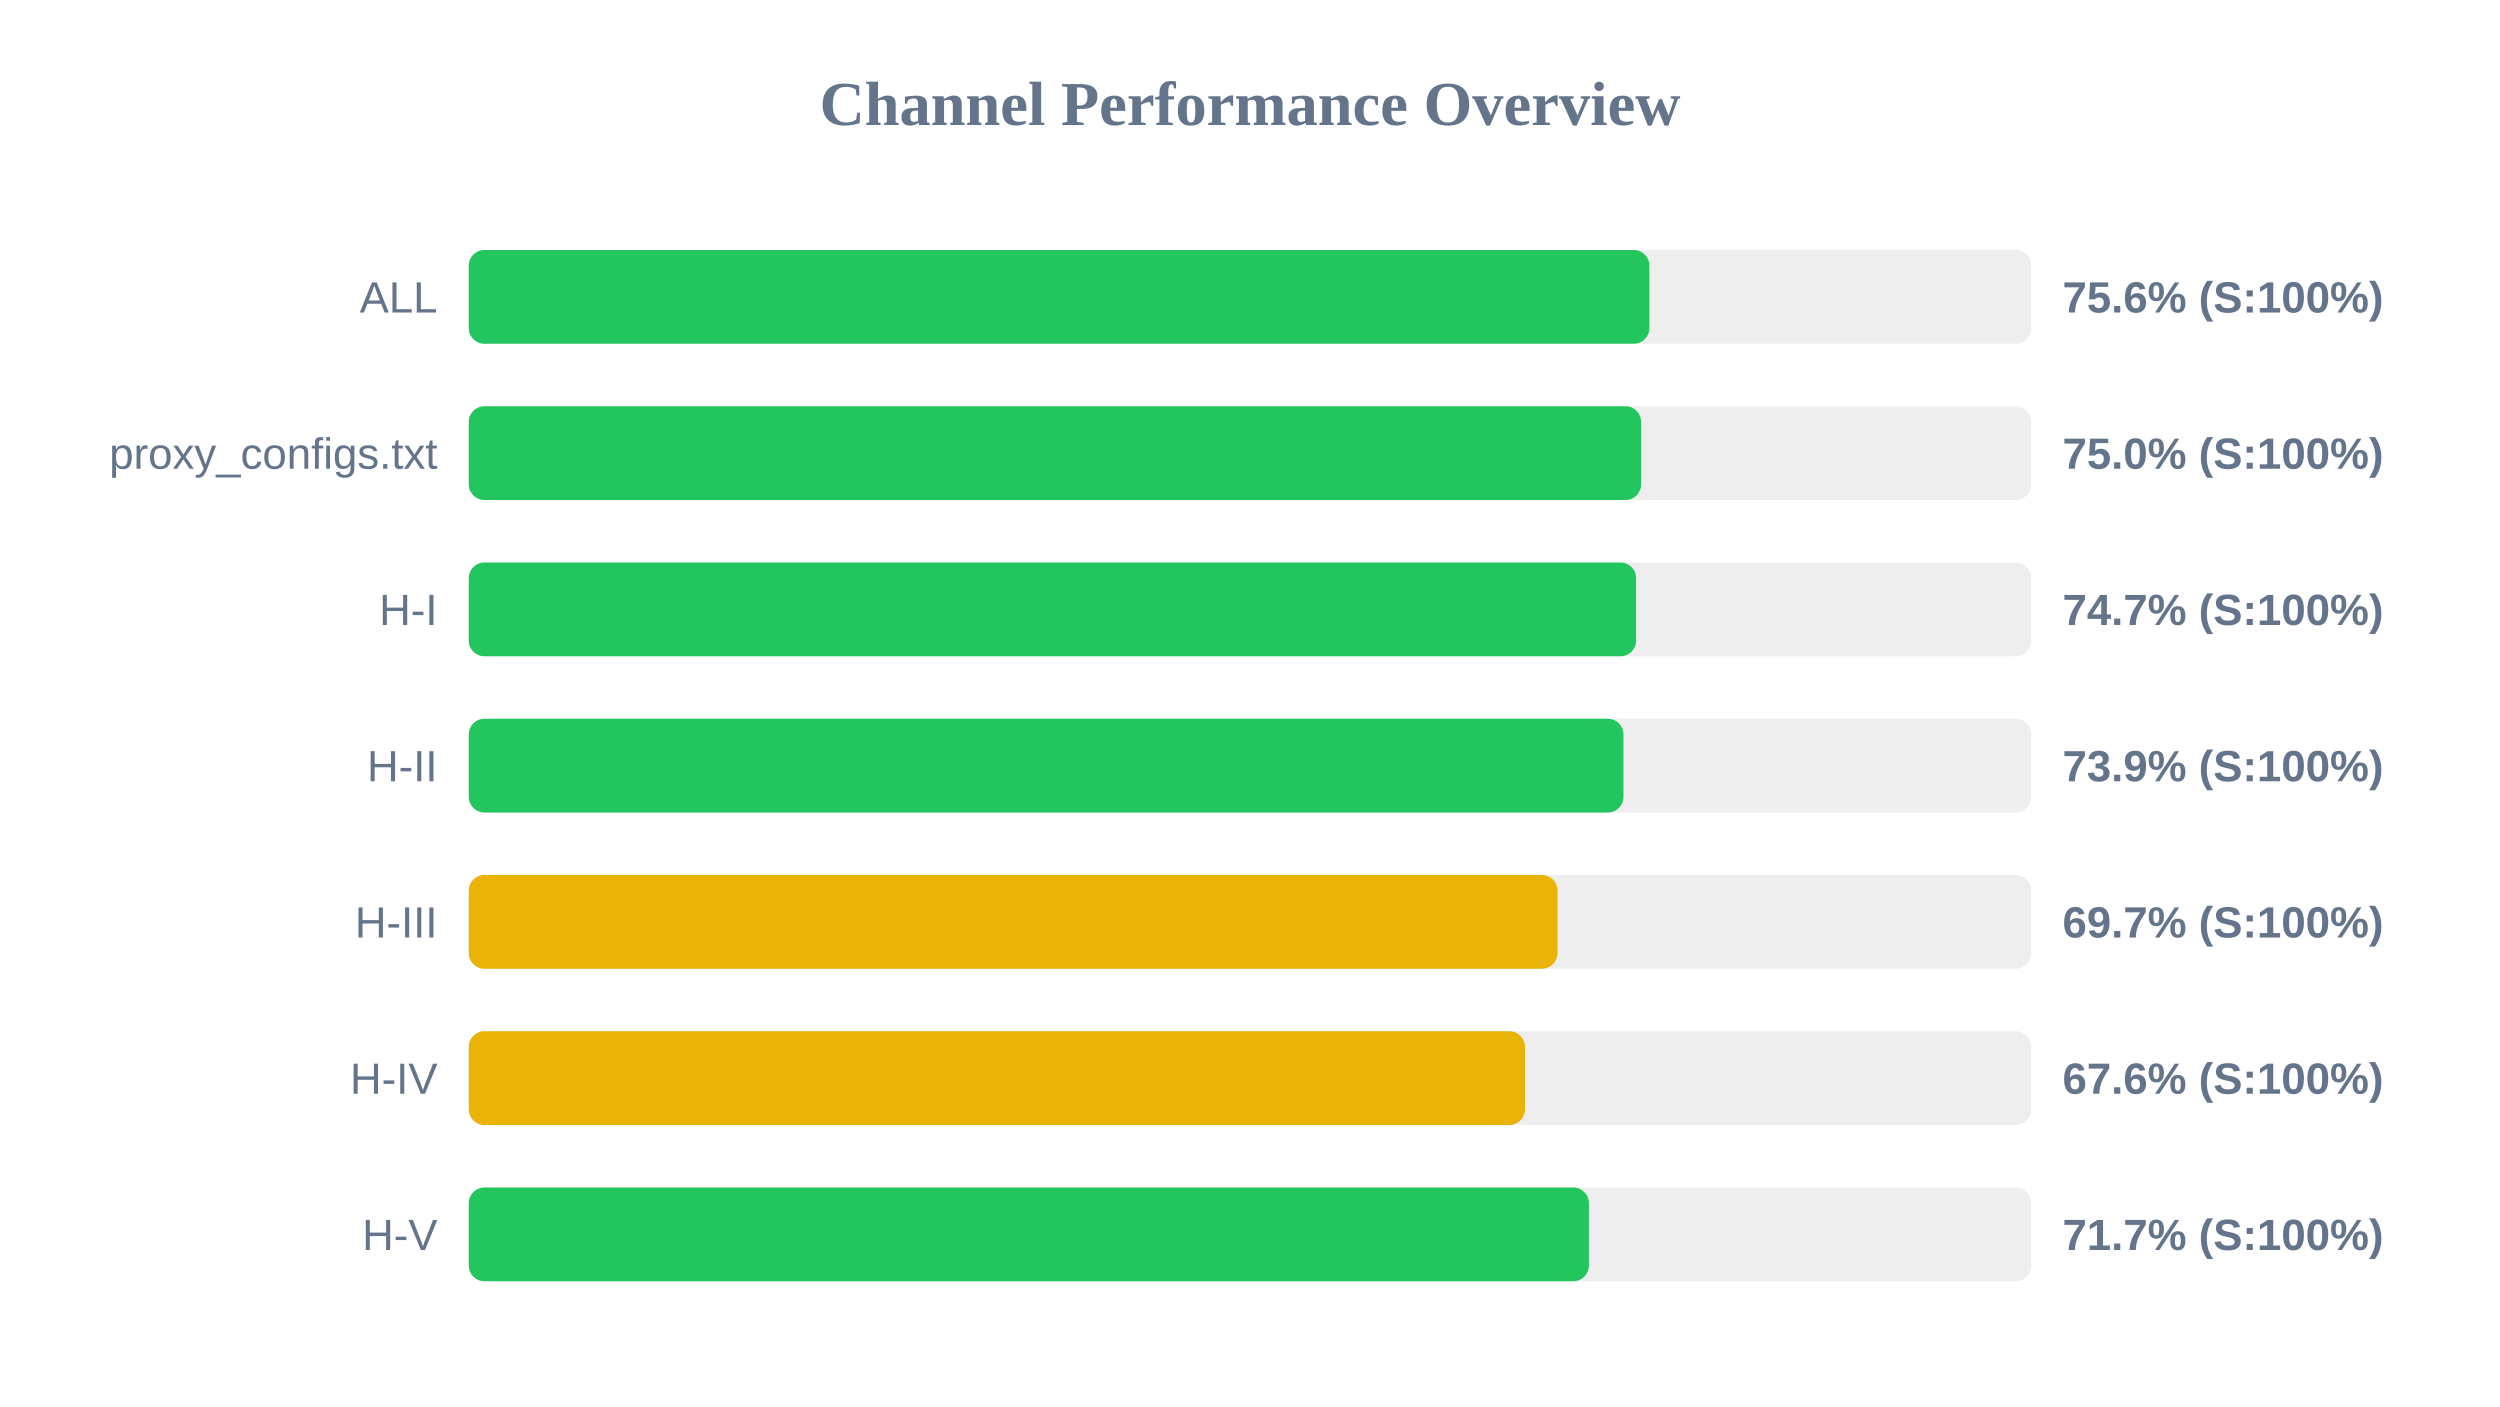
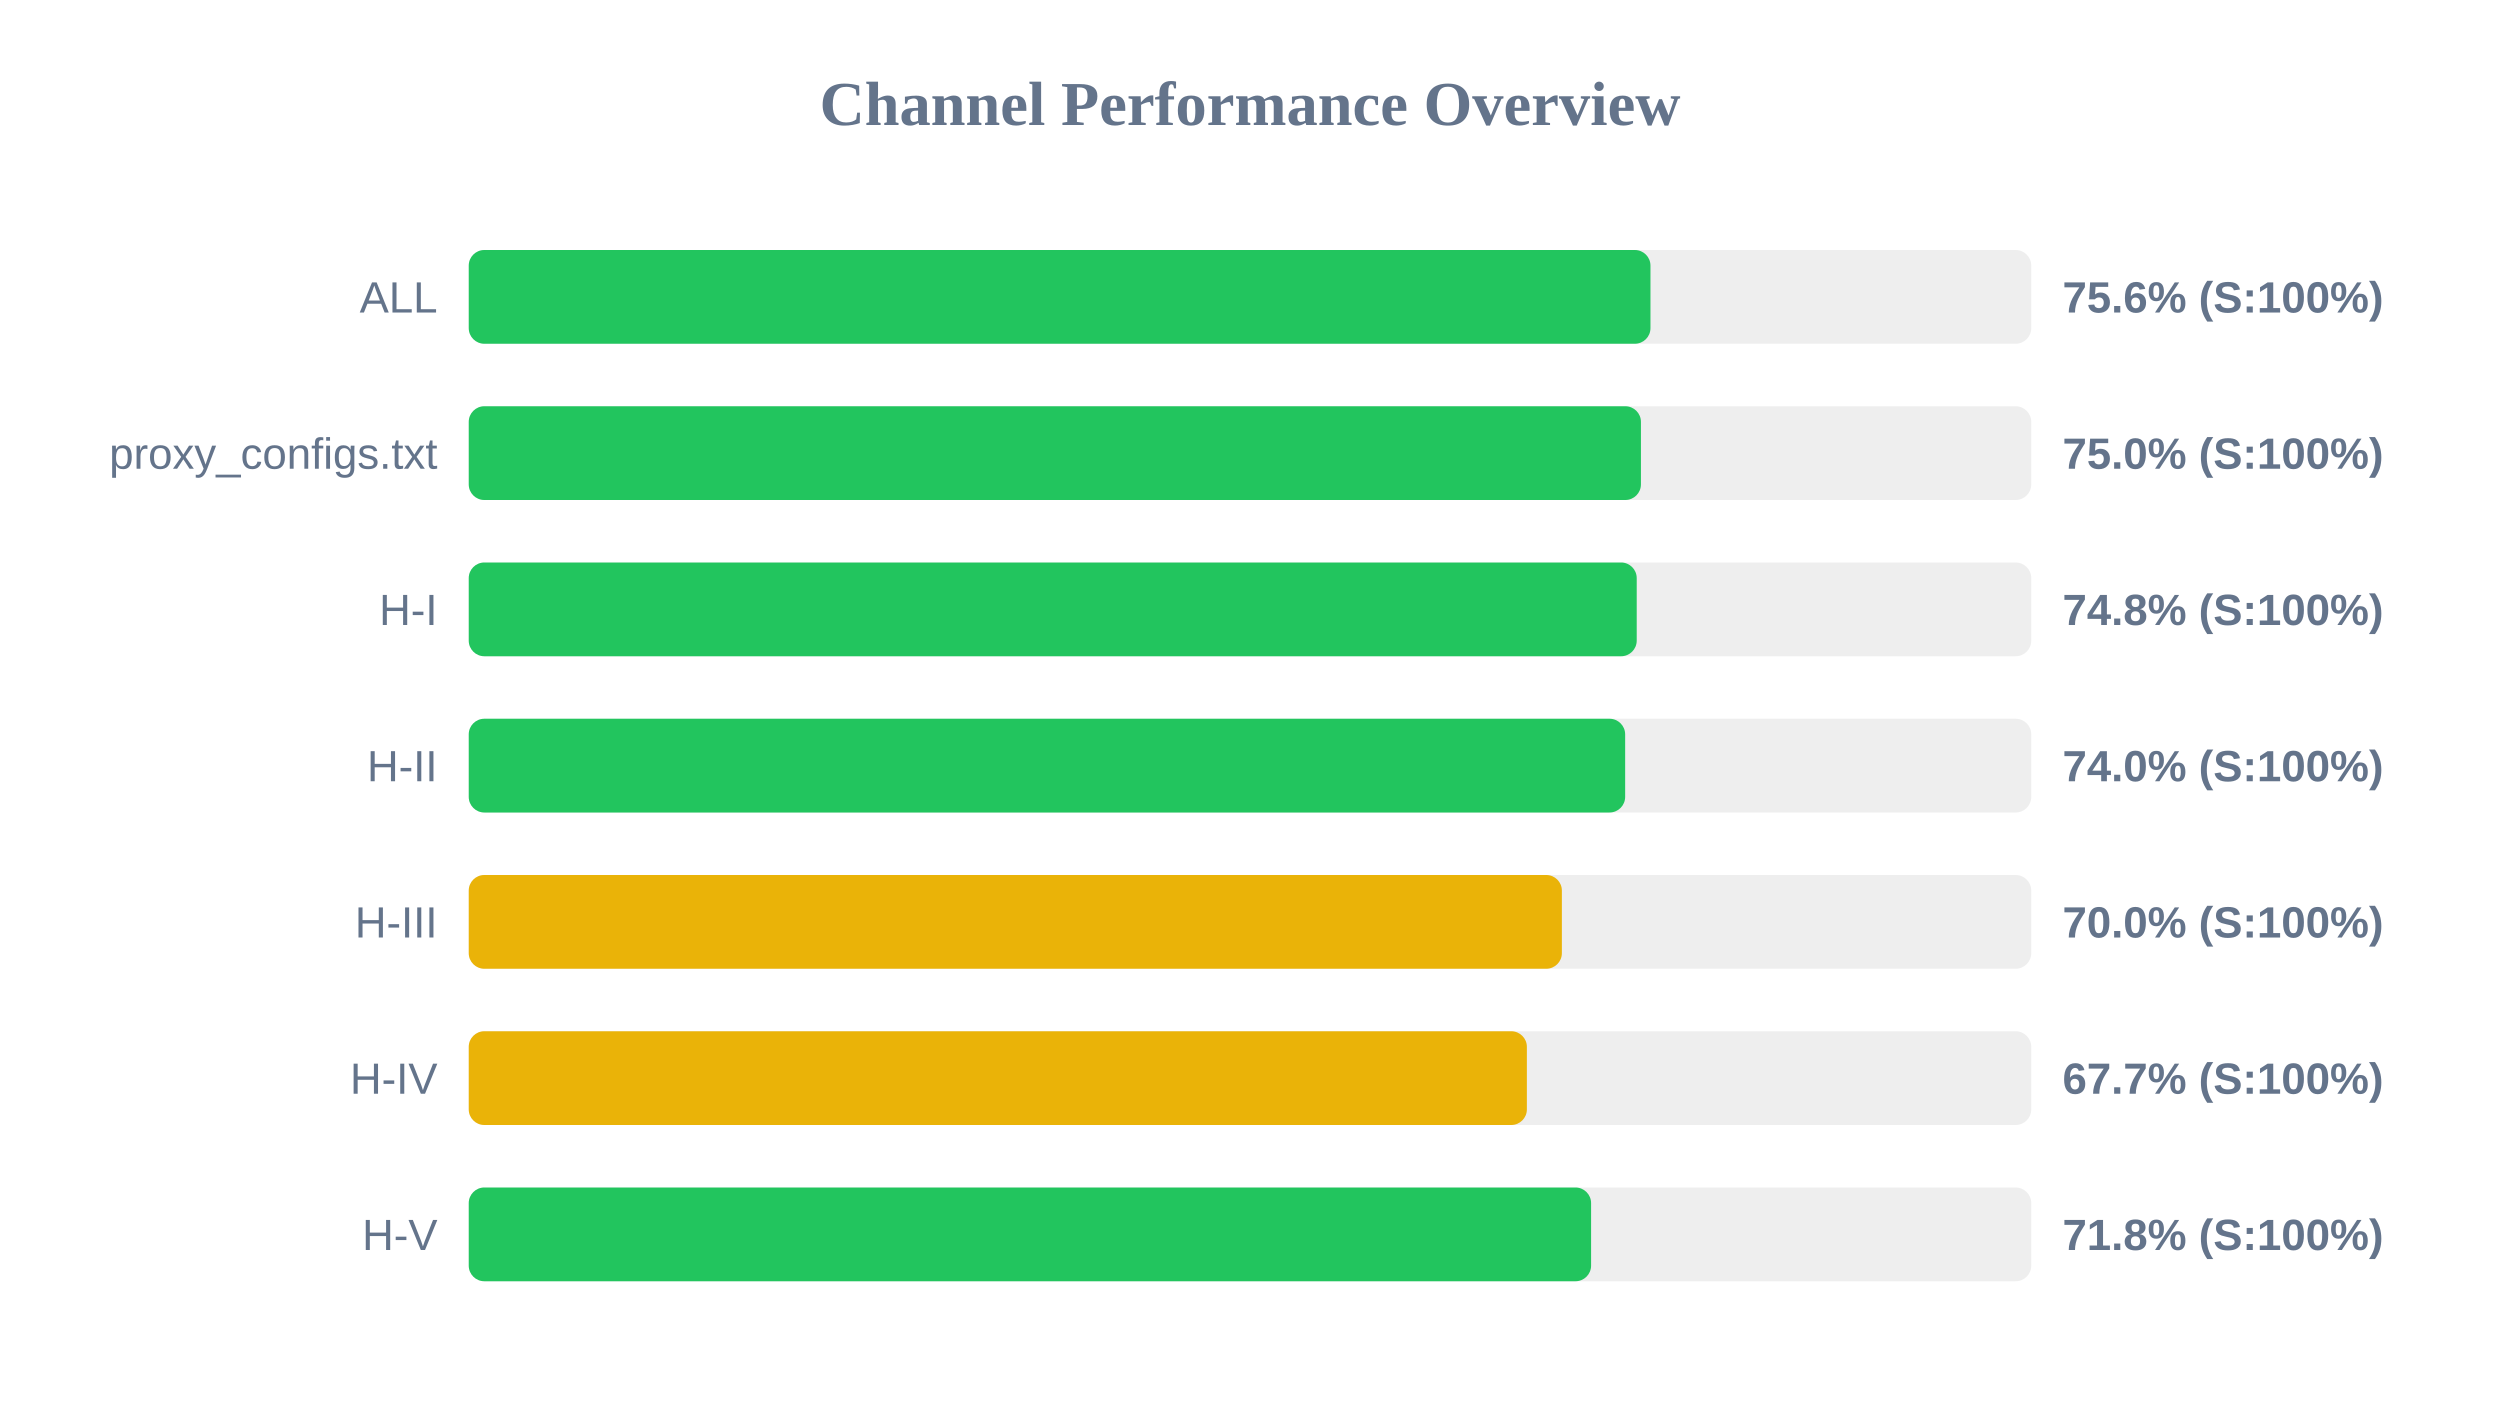
<svg xmlns="http://www.w3.org/2000/svg" width="800" height="450" version="1.1">
  <style>
        .row { font: 14px Arial; fill: #64748b; }
        .score { font: bold 14px Arial; fill: #64748b; }
    </style>
  <text x="400" y="40" text-anchor="middle" font-size="20px" font-weight="bold" fill="#64748b">Channel Performance Overview</text>
  <rect x="150" y="80" width="500" height="30" fill="#eee" rx="5" />
-   <rect x="150" y="80" width="377.8" height="30" fill="#22c55e" rx="5" />
+   <rect x="150" y="80" width="378.15" height="30" fill="#22c55e" rx="5" />
  <text x="140" y="100" text-anchor="end" class="row">ALL</text>
  <text x="660" y="100" text-anchor="start" class="score">75.6% (S:100%)</text>
  <rect x="150" y="130" width="500" height="30" fill="#eee" rx="5" />
-   <rect x="150" y="130" width="375.15" height="30" fill="#22c55e" rx="5" />
+   <rect x="150" y="130" width="375.1" height="30" fill="#22c55e" rx="5" />
  <text x="140" y="150" text-anchor="end" class="row">proxy_configs.txt</text>
  <text x="660" y="150" text-anchor="start" class="score">75.0% (S:100%)</text>
  <rect x="150" y="180" width="500" height="30" fill="#eee" rx="5" />
-   <rect x="150" y="180" width="373.55" height="30" fill="#22c55e" rx="5" />
+   <rect x="150" y="180" width="373.75" height="30" fill="#22c55e" rx="5" />
  <text x="140" y="200" text-anchor="end" class="row">H-I</text>
-   <text x="660" y="200" text-anchor="start" class="score">74.7% (S:100%)</text>
+   <text x="660" y="200" text-anchor="start" class="score">74.8% (S:100%)</text>
  <rect x="150" y="230" width="500" height="30" fill="#eee" rx="5" />
-   <rect x="150" y="230" width="369.5" height="30" fill="#22c55e" rx="5" />
+   <rect x="150" y="230" width="370.05" height="30" fill="#22c55e" rx="5" />
  <text x="140" y="250" text-anchor="end" class="row">H-II</text>
-   <text x="660" y="250" text-anchor="start" class="score">73.9% (S:100%)</text>
+   <text x="660" y="250" text-anchor="start" class="score">74.0% (S:100%)</text>
  <rect x="150" y="280" width="500" height="30" fill="#eee" rx="5" />
-   <rect x="150" y="280" width="348.4" height="30" fill="#eab308" rx="5" />
+   <rect x="150" y="280" width="349.8" height="30" fill="#eab308" rx="5" />
  <text x="140" y="300" text-anchor="end" class="row">H-III</text>
-   <text x="660" y="300" text-anchor="start" class="score">69.7% (S:100%)</text>
+   <text x="660" y="300" text-anchor="start" class="score">70.0% (S:100%)</text>
  <rect x="150" y="330" width="500" height="30" fill="#eee" rx="5" />
-   <rect x="150" y="330" width="338.0" height="30" fill="#eab308" rx="5" />
+   <rect x="150" y="330" width="338.6" height="30" fill="#eab308" rx="5" />
  <text x="140" y="350" text-anchor="end" class="row">H-IV</text>
-   <text x="660" y="350" text-anchor="start" class="score">67.6% (S:100%)</text>
+   <text x="660" y="350" text-anchor="start" class="score">67.7% (S:100%)</text>
  <rect x="150" y="380" width="500" height="30" fill="#eee" rx="5" />
-   <rect x="150" y="380" width="358.45" height="30" fill="#22c55e" rx="5" />
+   <rect x="150" y="380" width="359.15" height="30" fill="#22c55e" rx="5" />
  <text x="140" y="400" text-anchor="end" class="row">H-V</text>
-   <text x="660" y="400" text-anchor="start" class="score">71.7% (S:100%)</text>
+   <text x="660" y="400" text-anchor="start" class="score">71.8% (S:100%)</text>
</svg>
